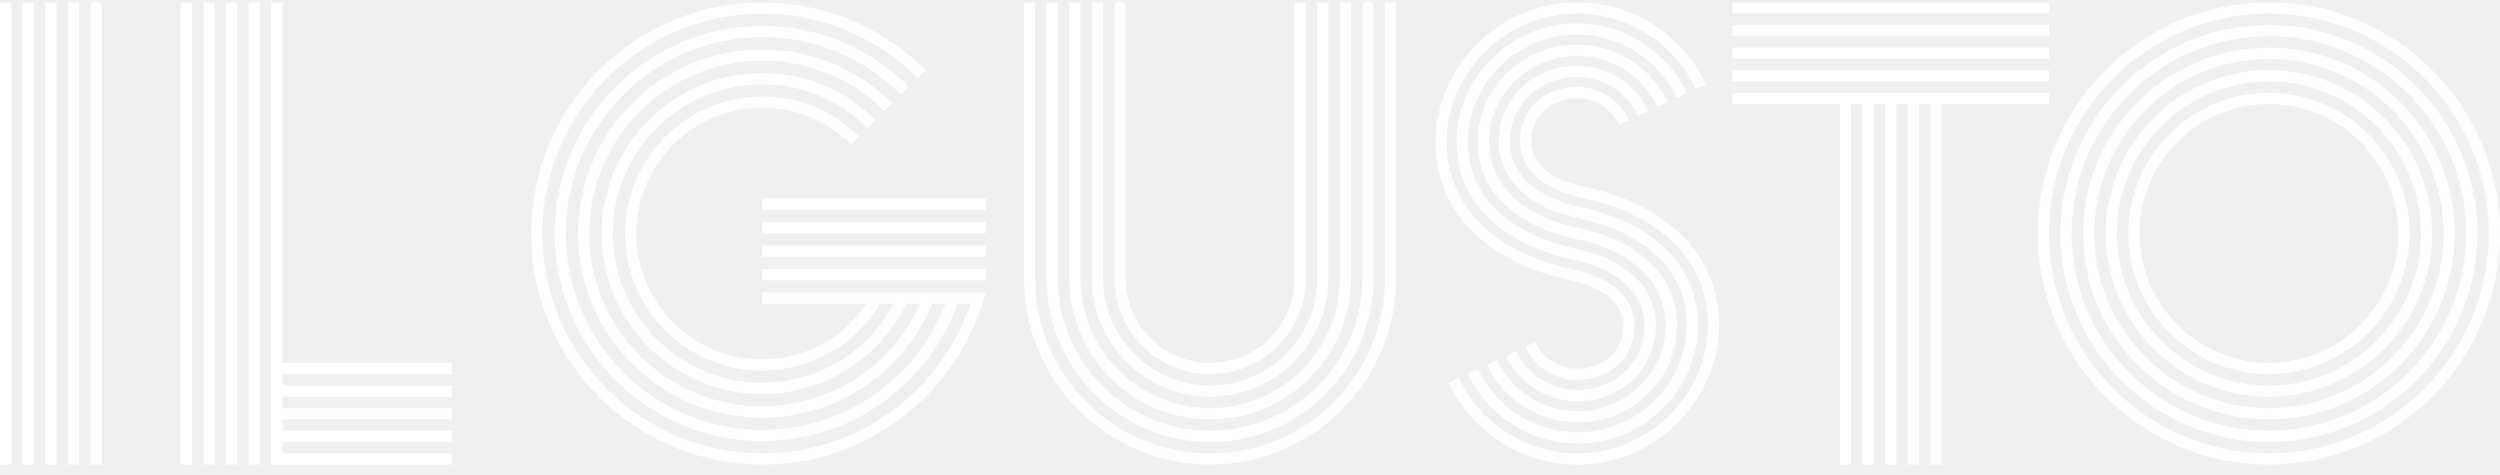
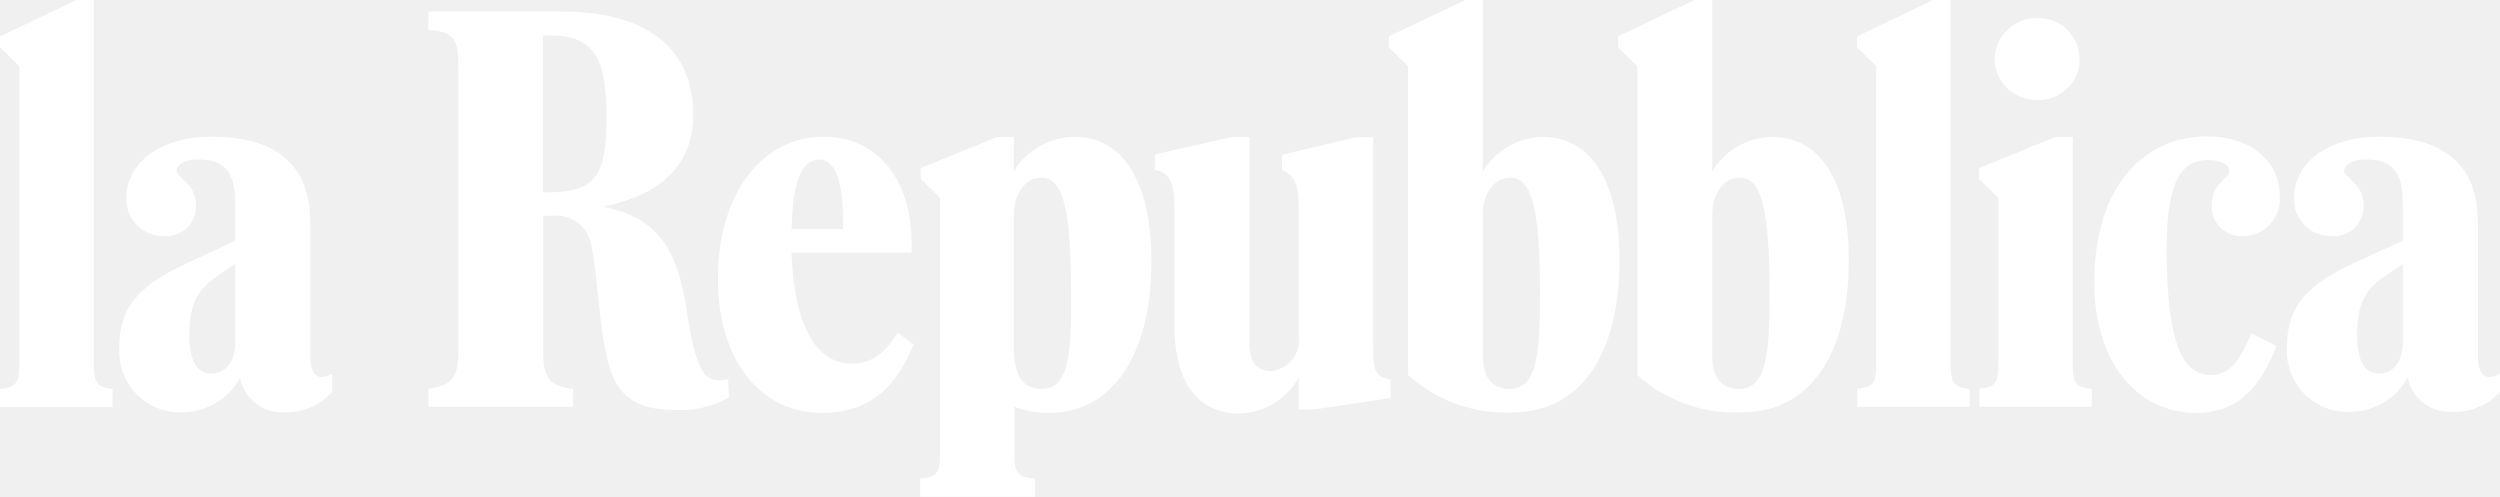
- <svg xmlns="http://www.w3.org/2000/svg" width="200" height="38" viewBox="0 0 200 38" fill="none">
-   <path d="M138.594 8.323H147.188V37.167H148.087V8.323H149V37.167H149.899V8.323H150.807V37.167H151.706V8.323H152.618V37.167H153.517V8.323H154.425V37.167H155.324V8.323H163.923V7.424H138.594V8.323Z" fill="white" />
-   <path d="M163.923 5.613H138.594V6.512H163.923V5.613Z" fill="white" />
-   <path d="M163.923 3.805H138.594V4.704H163.923V3.805Z" fill="white" />
-   <path d="M163.923 1.994H138.594V2.893H163.923V1.994Z" fill="white" />
-   <path d="M163.923 0.187H138.594V1.086H163.923V0.187Z" fill="white" />
-   <path d="M181.512 29.926C175.309 29.926 170.261 24.878 170.261 18.675C170.261 12.472 175.309 7.424 181.512 7.424C187.715 7.424 192.763 12.472 192.763 18.675C192.763 24.878 187.715 29.926 181.512 29.926ZM181.512 8.323C175.803 8.323 171.16 12.966 171.16 18.675C171.16 24.384 175.803 29.027 181.512 29.027C187.221 29.027 191.864 24.384 191.864 18.675C191.864 12.966 187.221 8.323 181.512 8.323Z" fill="white" />
-   <path d="M181.512 31.737C174.311 31.737 168.45 25.88 168.45 18.675C168.45 11.47 174.307 5.613 181.512 5.613C188.718 5.613 194.575 11.47 194.575 18.675C194.575 25.88 188.718 31.737 181.512 31.737ZM181.512 6.516C174.806 6.516 169.349 11.973 169.349 18.68C169.349 25.386 174.806 30.843 181.512 30.843C188.219 30.843 193.676 25.386 193.676 18.68C193.676 11.973 188.219 6.516 181.512 6.516Z" fill="white" />
-   <path d="M181.512 33.549C173.313 33.549 166.643 26.878 166.643 18.68C166.643 10.481 173.313 3.81 181.512 3.81C189.711 3.81 196.382 10.481 196.382 18.68C196.382 26.878 189.711 33.549 181.512 33.549ZM181.512 4.709C173.808 4.709 167.542 10.975 167.542 18.68C167.542 26.384 173.808 32.65 181.512 32.65C189.216 32.65 195.483 26.384 195.483 18.68C195.483 10.975 189.216 4.709 181.512 4.709Z" fill="white" />
-   <path d="M181.512 35.356C172.315 35.356 164.831 27.872 164.831 18.675C164.831 9.478 172.315 1.994 181.512 1.994C190.709 1.994 198.193 9.478 198.193 18.675C198.193 27.872 190.709 35.356 181.512 35.356ZM181.512 2.893C172.81 2.893 165.73 9.973 165.73 18.675C165.73 27.377 172.81 34.457 181.512 34.457C190.214 34.457 197.294 27.377 197.294 18.675C197.294 9.973 190.214 2.893 181.512 2.893Z" fill="white" />
-   <path d="M181.512 37.167C171.317 37.167 163.024 28.874 163.024 18.679C163.024 8.485 171.317 0.187 181.512 0.187C191.707 0.187 200 8.48 200 18.675C200 28.869 191.707 37.163 181.512 37.163V37.167ZM181.512 1.086C171.812 1.086 163.923 8.979 163.923 18.675C163.923 28.371 171.816 36.264 181.512 36.264C191.208 36.264 199.101 28.371 199.101 18.675C199.101 8.979 191.212 1.086 181.512 1.086Z" fill="white" />
-   <path d="M110.797 0.187V22.275C110.797 29.989 104.522 36.268 96.804 36.268C89.086 36.268 82.811 29.993 82.811 22.275V0.187H81.912V22.275C81.912 30.488 88.592 37.167 96.804 37.167C105.016 37.167 111.696 30.488 111.696 22.275V0.187H110.797Z" fill="white" />
-   <path d="M96.808 29.93C101.029 29.93 104.463 26.496 104.463 22.275V0.187H103.564V22.275C103.564 26.002 100.535 29.031 96.808 29.031C93.082 29.031 90.053 26.002 90.053 22.275V0.187H89.154V22.275C89.154 26.496 92.588 29.93 96.808 29.93Z" fill="white" />
-   <path d="M96.809 31.737C102.027 31.737 106.271 27.494 106.271 22.275V0.187H105.372V22.275C105.372 27 101.528 30.838 96.809 30.838C92.089 30.838 88.246 26.995 88.246 22.275V0.187H87.347V22.275C87.347 27.494 91.59 31.737 96.809 31.737Z" fill="white" />
-   <path d="M96.808 33.549C103.025 33.549 108.082 28.492 108.082 22.275V0.187H107.183V22.275C107.183 27.993 102.531 32.65 96.808 32.65C91.086 32.65 86.434 27.997 86.434 22.275V0.187H85.535V22.275C85.535 28.492 90.592 33.549 96.808 33.549Z" fill="white" />
-   <path d="M96.809 35.356C104.023 35.356 109.889 29.49 109.889 22.275V0.187H108.99V22.275C108.99 28.991 103.524 34.457 96.809 34.457C90.093 34.457 84.627 28.991 84.627 22.275V0.187H83.728V22.275C83.728 29.49 89.594 35.356 96.809 35.356Z" fill="white" />
-   <path d="M126.183 30.402C124.408 30.402 122.781 29.364 122.03 27.755L122.844 27.373C123.446 28.663 124.758 29.499 126.183 29.499C128.318 29.499 129.869 28.056 129.869 26.065C129.869 24.811 129.11 23.152 125.505 22.388C122.524 21.759 119.967 20.522 118.115 18.814C115.971 16.841 114.838 14.265 114.838 11.362C114.838 8.458 116.02 5.648 118.164 3.518C120.322 1.374 123.172 0.187 126.183 0.187C130.575 0.187 134.611 2.758 136.472 6.736L135.659 7.118C133.946 3.455 130.229 1.086 126.188 1.086C123.414 1.086 120.789 2.178 118.798 4.161C116.825 6.125 115.737 8.683 115.737 11.37C115.737 14.059 116.739 16.337 118.722 18.158C120.457 19.754 122.866 20.913 125.689 21.511C128.966 22.203 130.768 23.822 130.768 26.065C130.768 28.577 128.84 30.398 126.183 30.398V30.402Z" fill="white" />
-   <path d="M126.183 32.097C123.756 32.097 121.522 30.676 120.497 28.474L121.311 28.092C122.192 29.975 124.102 31.193 126.183 31.193C129.199 31.193 131.559 28.932 131.559 26.047C131.559 24.676 131.002 23.511 129.905 22.581C128.921 21.745 127.496 21.116 125.797 20.752C123.194 20.199 120.969 19.142 119.369 17.695C117.486 15.991 116.528 13.856 116.528 11.344C116.528 8.831 117.53 6.48 119.351 4.682C121.18 2.87 123.612 1.873 126.188 1.873C129.923 1.873 133.362 4.062 134.944 7.446L134.13 7.828C132.697 4.758 129.577 2.772 126.192 2.772C123.855 2.772 121.652 3.675 119.989 5.32C118.344 6.947 117.436 9.087 117.436 11.344C117.436 13.6 118.29 15.501 119.98 17.025C121.468 18.369 123.545 19.349 125.995 19.87C130.112 20.742 132.472 22.99 132.472 26.042C132.472 29.431 129.716 32.088 126.197 32.088L126.183 32.097Z" fill="white" />
-   <path d="M126.183 33.787C123.1 33.787 120.268 31.98 118.964 29.189L119.778 28.807C120.938 31.283 123.45 32.888 126.183 32.888C130.08 32.888 133.249 29.814 133.249 26.029C133.249 24.406 132.553 20.486 126.089 19.12C123.864 18.648 121.971 17.771 120.623 16.58C119.027 15.178 118.218 13.411 118.218 11.33C118.218 9.249 119.041 7.316 120.538 5.851C122.039 4.381 124.044 3.572 126.188 3.572C129.271 3.572 132.103 5.379 133.411 8.17L132.598 8.552C131.438 6.075 128.925 4.471 126.192 4.471C122.295 4.471 119.126 7.545 119.126 11.33C119.126 12.953 119.823 16.872 126.287 18.239C128.512 18.711 130.404 19.587 131.757 20.779C133.353 22.181 134.162 23.948 134.162 26.029C134.162 28.11 133.339 30.043 131.842 31.508C130.341 32.978 128.336 33.787 126.192 33.787H126.183Z" fill="white" />
-   <path d="M126.183 35.477C122.448 35.477 119.009 33.288 117.427 29.904L118.241 29.521C119.675 32.592 122.794 34.578 126.179 34.578C128.516 34.578 130.719 33.675 132.382 32.03C134.027 30.402 134.935 28.263 134.935 26.006C134.935 23.75 134.081 21.849 132.391 20.325C130.903 18.981 128.826 18.001 126.377 17.479C122.259 16.607 119.899 14.36 119.899 11.308C119.899 7.918 122.655 5.262 126.174 5.262C128.602 5.262 130.836 6.682 131.86 8.885L131.047 9.267C130.166 7.384 128.251 6.165 126.174 6.165C123.158 6.165 120.798 8.426 120.798 11.312C120.798 12.683 121.356 13.847 122.452 14.778C123.441 15.614 124.862 16.243 126.561 16.607C129.163 17.16 131.388 18.216 132.989 19.664C134.872 21.367 135.83 23.503 135.83 26.015C135.83 28.528 134.827 30.879 133.007 32.677C131.177 34.488 128.745 35.486 126.17 35.486L126.183 35.477Z" fill="white" />
-   <path d="M126.183 37.167C121.792 37.167 117.755 34.596 115.894 30.618L116.708 30.236C118.42 33.9 122.138 36.268 126.179 36.268C128.952 36.268 131.577 35.176 133.569 33.194C135.542 31.23 136.63 28.672 136.63 25.984C136.63 23.296 135.627 21.017 133.645 19.196C131.91 17.601 129.501 16.441 126.678 15.843C123.401 15.151 121.598 13.533 121.598 11.29C121.598 8.777 123.527 6.957 126.183 6.957C127.954 6.957 129.586 7.995 130.337 9.604L129.523 9.986C128.921 8.696 127.608 7.86 126.183 7.86C124.048 7.86 122.497 9.303 122.497 11.294C122.497 12.548 123.257 14.207 126.862 14.971C129.842 15.6 132.4 16.837 134.252 18.545C136.396 20.518 137.529 23.093 137.529 25.997C137.529 28.901 136.346 31.71 134.202 33.841C132.04 35.994 129.19 37.176 126.179 37.176L126.183 37.167Z" fill="white" />
-   <path d="M78.86 17.762H60.974V18.661H78.86V17.762Z" fill="white" />
-   <path d="M78.86 15.883H60.974V16.782H78.86V15.883Z" fill="white" />
-   <path d="M78.86 19.641H60.974V20.54H78.86V19.641Z" fill="white" />
-   <path d="M78.86 21.525H60.974V22.424H78.86V21.525Z" fill="white" />
-   <path d="M60.974 23.404V24.303H69.326C67.465 27.063 64.332 28.753 60.974 28.753C55.423 28.753 50.906 24.235 50.906 18.684C50.906 13.133 55.423 8.615 60.974 8.615C63.663 8.615 66.193 9.662 68.095 11.564L68.728 10.93C66.656 8.858 63.905 7.716 60.974 7.716C54.929 7.716 50.007 12.634 50.007 18.684C50.007 24.734 54.924 29.652 60.974 29.652C64.831 29.652 68.418 27.611 70.391 24.303H71.502C70.809 25.597 69.879 26.766 68.746 27.741C66.584 29.602 63.82 30.623 60.965 30.623C54.38 30.623 49.027 25.265 49.027 18.684C49.027 12.103 54.385 6.745 60.965 6.745C64.157 6.745 67.155 7.986 69.407 10.242L70.041 9.609C67.618 7.186 64.391 5.846 60.961 5.846C53.881 5.846 48.123 11.604 48.123 18.684C48.123 25.764 53.881 31.522 60.961 31.522C64.031 31.522 67.002 30.42 69.326 28.42C70.666 27.269 71.74 25.862 72.504 24.298H73.605C72.886 25.916 71.852 27.395 70.544 28.654C67.96 31.14 64.557 32.506 60.97 32.506C53.346 32.506 47.143 26.303 47.143 18.679C47.143 11.056 53.346 4.853 60.97 4.853C64.665 4.853 68.135 6.291 70.747 8.903L71.38 8.269C68.598 5.487 64.903 3.958 60.97 3.958C52.852 3.958 46.244 10.566 46.244 18.684C46.244 26.802 52.852 33.41 60.97 33.41C64.791 33.41 68.414 31.953 71.169 29.306C72.662 27.872 73.817 26.168 74.585 24.303H75.637C73.372 30.196 67.654 34.389 60.97 34.389C52.308 34.389 45.264 27.346 45.264 18.684C45.264 10.022 52.313 2.974 60.974 2.974C65.168 2.974 69.115 4.606 72.082 7.572L72.715 6.939C69.578 3.801 65.411 2.075 60.974 2.075C51.818 2.075 44.37 9.523 44.37 18.679C44.37 27.836 51.818 35.284 60.974 35.284C68.157 35.284 74.289 30.699 76.599 24.298H77.642C76.523 27.616 74.383 30.587 71.574 32.713C68.504 35.037 64.836 36.264 60.974 36.264C51.279 36.264 43.39 28.375 43.39 18.679C43.39 8.984 51.279 1.095 60.974 1.095C65.672 1.095 70.086 2.925 73.408 6.246L74.041 5.612C70.553 2.12 65.91 0.196 60.974 0.196C50.78 0.196 42.491 8.489 42.491 18.684C42.491 28.879 50.784 37.167 60.974 37.167C65.034 37.167 68.886 35.877 72.113 33.432C75.237 31.068 77.57 27.714 78.685 23.979L78.856 23.399H60.97L60.974 23.404Z" fill="white" />
-   <path d="M20.789 0.187H19.89V37.167H20.789V0.187Z" fill="white" />
-   <path d="M18.978 0.187H18.079V37.167H18.978V0.187Z" fill="white" />
-   <path d="M17.171 0.187H16.272V37.167H17.171V0.187Z" fill="white" />
-   <path d="M15.359 0.187H14.46V37.167H15.359V0.187Z" fill="white" />
-   <path d="M36.158 29.935V29.036H22.596V0.187H21.697V37.167H22.596H36.158V36.268H22.596V35.36H36.158V34.461H22.596V33.553H36.158V32.654H22.596V31.742H36.158V30.843H22.596V29.935H36.158Z" fill="white" />
-   <path d="M6.324 0.187H5.425V37.167H6.324V0.187Z" fill="white" />
-   <path d="M4.517 0.187H3.618V37.167H4.517V0.187Z" fill="white" />
-   <path d="M2.706 0.187H1.807V37.167H2.706V0.187Z" fill="white" />
-   <path d="M0.899 0.187H0V37.167H0.899V0.187Z" fill="white" />
-   <path d="M8.136 0.187H7.237V37.167H8.136V0.187Z" fill="white" />
+ <svg xmlns="http://www.w3.org/2000/svg" fill="white" viewBox="0 0 180 35.77">
+   <path d="M6.76,26.15V0H5.51L0,2.62V3.4L1.39,4.77V26.15C1.39,27.38,1.31,27.9,0,28v1.31h8.1V28C6.84,27.9,6.76,27.38,6.76,26.15Z" />
+   <path d="M22.34,25.55V16c0-4.1-2.43-6.16-7.11-6.16-3.66,0-6.13,1.86-6.13,4.42A2.64,2.64,0,0,0,11.76,17a2.14,2.14,0,0,0,2.35-2.22c0-1.57-1.4-2-1.4-2.48s.69-.82,1.58-.82c1.89,0,2.64.9,2.64,3.15v2.7L13.7,18.84C10.11,20.47,8.59,22,8.59,25a4.39,4.39,0,0,0,4.69,4.68,4.74,4.74,0,0,0,4-2.46,3.08,3.08,0,0,0,3.22,2.46,4.41,4.41,0,0,0,3.42-1.47V26.9a1.41,1.41,0,0,1-.76.24C22.62,27.14,22.34,26.66,22.34,25.55Zm-5.41-.8c0,1.2-.67,2.15-1.71,2.15s-1.59-.89-1.59-2.81c0-2.24.64-3.22,1.88-4.11l1.42-1Z" />
+   <path d="M49.46,22.43c-.75-5-2.43-6.8-6.06-7.55,4.49-.9,6.51-3.26,6.51-6.64,0-4.59-3.14-7.41-9.48-7.41H30.85V2.14C32.8,2.3,33,2.93,33,4.8V25.32c0,1.83-.48,2.5-2.15,2.66v1.31H41.26V28c-1.71-.16-2.15-.83-2.15-2.66v-9.8h.6a2.58,2.58,0,0,1,2.78,1.75c.55,2,.57,6.26,1.35,9s2.58,3.23,5,3.23a6.89,6.89,0,0,0,3.65-.91l-.07-1.31C50.8,27.66,50.15,27,49.46,22.43Zm-10-8.58h-.36V2.55h.49c3.27,0,4.08,1.73,4.08,5.92S42.85,13.85,39.47,13.85Z" />
+   <path d="M61.3,26.18c-2.44,0-4.12-2.56-4.32-8h8.66v-.6c0-4.92-2.69-7.74-6.33-7.74-4.28,0-7.62,3.89-7.62,10.25,0,6,3.18,9.64,7.5,9.64,3.22,0,5.29-1.66,6.59-4.93l-1.15-.85C63.7,25.42,62.83,26.18,61.3,26.18ZM59,11.49c1,0,1.7,1.23,1.7,4.42v.58H57C57.05,12.59,57.93,11.49,59,11.49Z" />
+   <path d="M77.41,9.86A5.1,5.1,0,0,0,73,12.33V9.86H71.8L66.29,12.1v.78l1.39,1.36V32.63c0,1.23-.08,1.75-1.43,1.83v1.31h8.27V34.46c-1.4-.08-1.48-.6-1.48-1.83V29.29a7,7,0,0,0,2.48.44c4.54,0,7.38-4.12,7.38-10.91C82.9,12.77,80.64,9.86,77.41,9.86ZM75,28C73.62,28,73,27,73,25.1V15.45c0-1.55.84-2.66,2-2.66,1.57,0,2.12,2.43,2.12,8.27C77.18,25.73,76.89,28,75,28Z" />
+   <path d="M98.87,24.88v-15H97.64l-5.33,1.26v1.11c1.08.44,1.2,1.33,1.2,2.87v9.14a2.22,2.22,0,0,1-2,2.46c-1.11,0-1.55-.75-1.55-2V9.86H88.7l-5.55,1.26v1.11c1.19.2,1.41,1.12,1.41,2.87v8.33c0,4.38,1.9,6.34,4.68,6.34a5,5,0,0,0,4.27-2.6v2.31h1.1l5.52-.82V27.34C99,27.1,98.87,26.76,98.87,24.88Z" />
+   <path d="M111.1,9.86a5.16,5.16,0,0,0-4.34,2.47V0h-1.25L100,2.62V3.4l1.38,1.37V27a10.45,10.45,0,0,0,7.51,2.69c4.86,0,7.71-4.12,7.71-10.91C116.62,12.77,114.36,9.86,111.1,9.86ZM108.68,28c-1.34,0-1.92-.91-1.92-2.46V15.45c0-1.55.84-2.66,2-2.66,1.57,0,2.12,2.43,2.12,8.27C110.9,25.73,110.61,28,108.68,28Z" />
+   <path d="M127.61,9.86a5.15,5.15,0,0,0-4.33,2.47V0H122l-5.5,2.62V3.4l1.39,1.37V27a10.45,10.45,0,0,0,7.51,2.69c4.86,0,7.71-4.12,7.71-10.91C133.14,12.77,130.88,9.86,127.61,9.86ZM125.2,28c-1.34,0-1.92-.91-1.92-2.46V15.45c0-1.55.84-2.66,2-2.66,1.58,0,2.13,2.43,2.13,8.27C127.42,25.73,127.13,28,125.2,28Z" />
+   <path d="M140.45,26.15V0H139.2l-5.5,2.62V3.4l1.39,1.37V26.15c0,1.23-.08,1.75-1.37,1.83v1.31h8.1V28C140.53,27.9,140.45,27.38,140.45,26.15Z" />
+   <path d="M146.61,7.2a2.95,2.95,0,1,0,0-5.89,3,3,0,0,0-3,3A3,3,0,0,0,146.61,7.2Z" />
+   <path d="M149.24,26.15V9.86H148l-5.51,2.24v.78l1.39,1.36V26.15c0,1.23-.08,1.75-1.37,1.83v1.31h8.1V28C149.32,27.9,149.24,27.38,149.24,26.15Z" />
+   <path d="M159.25,14.78A2.11,2.11,0,0,0,161.52,17a2.66,2.66,0,0,0,2.62-2.88c0-2.59-2.16-4.3-5.23-4.3-4.45,0-8.12,3.45-8.12,10.57,0,5.56,3,9.34,7.37,9.34,3.18,0,4.7-2.15,5.74-4.81L162.1,24c-.81,1.91-1.51,3-2.95,3-2.24,0-3.15-2.95-3.15-9.11,0-5.17,1.23-6.37,3-6.37.88,0,1.52.32,1.52.82S159.25,13.18,159.25,14.78Z" />
+   <path d="M179.24,27.14c-.55,0-.83-.48-.83-1.59V16c0-4.1-2.42-6.16-7.11-6.16-3.66,0-6.13,1.86-6.13,4.42A2.64,2.64,0,0,0,167.84,17a2.13,2.13,0,0,0,2.34-2.22c0-1.57-1.4-2-1.4-2.48s.7-.82,1.59-.82c1.88,0,2.63.9,2.63,3.15v2.7l-3.22,1.47c-3.6,1.63-5.12,3.19-5.12,6.17a4.39,4.39,0,0,0,4.69,4.68,4.74,4.74,0,0,0,4-2.46,3.08,3.08,0,0,0,3.22,2.46A4.41,4.41,0,0,0,180,28.22V26.9A1.41,1.41,0,0,1,179.24,27.14ZM173,24.75c0,1.2-.67,2.15-1.7,2.15s-1.59-.89-1.59-2.81c0-2.24.63-3.22,1.87-4.11L173,19Z" />
</svg>
